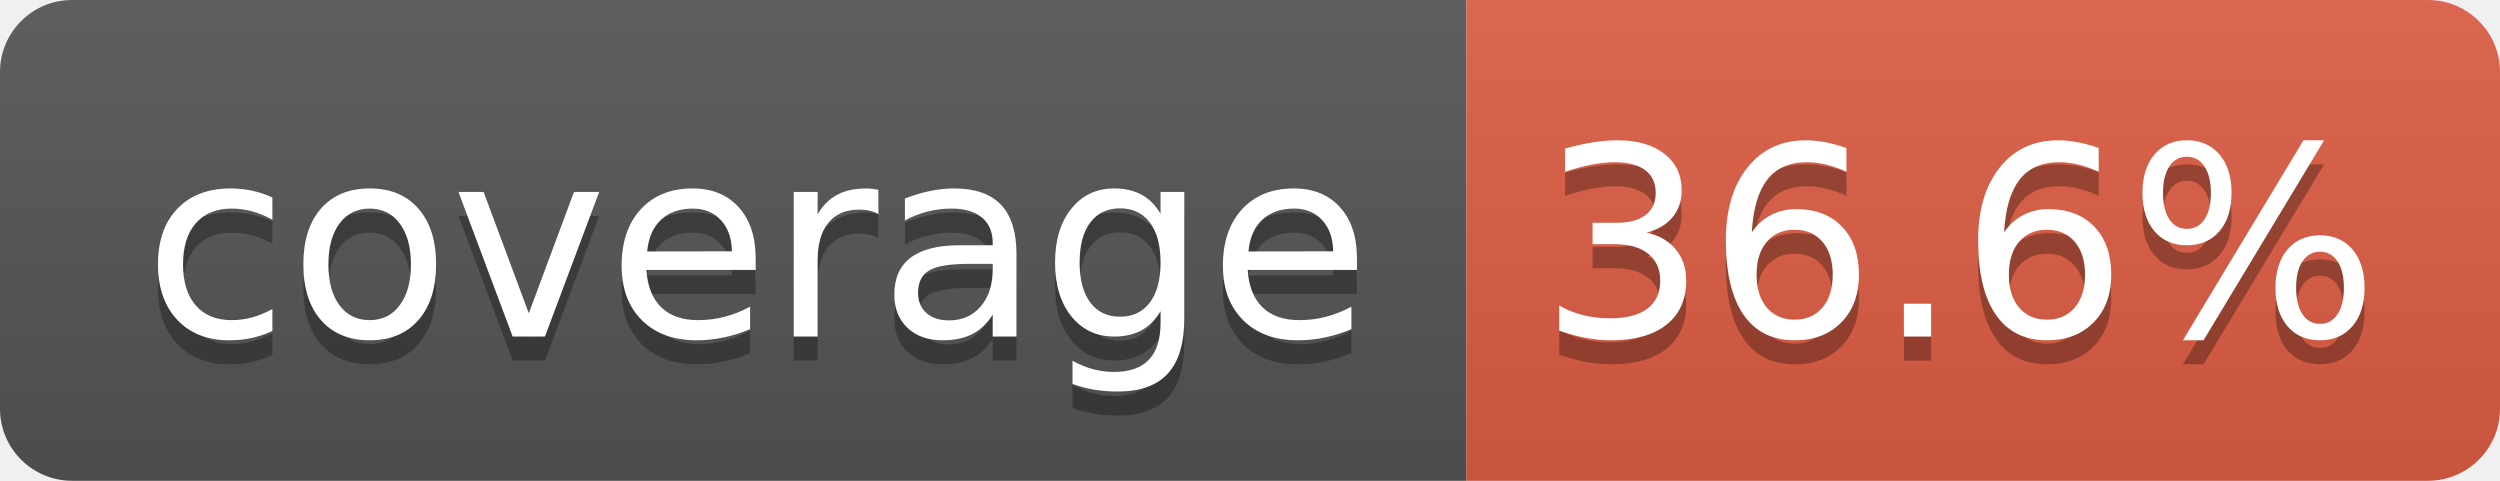
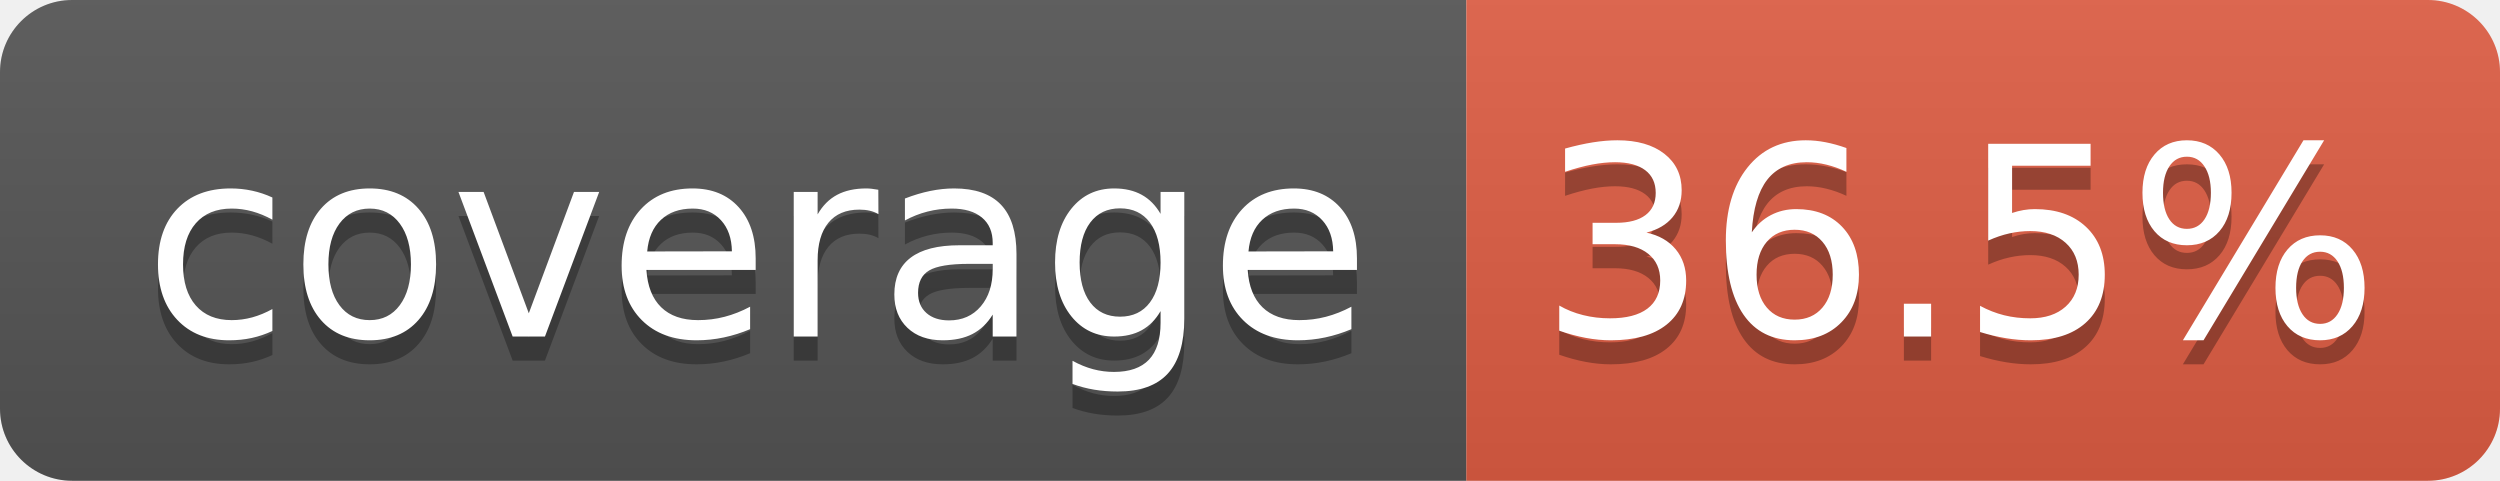
- <svg xmlns="http://www.w3.org/2000/svg" width="104" height="20" role="img" aria-label="coverage: 36.6%">
+ <svg xmlns="http://www.w3.org/2000/svg" width="104" height="20" role="img" aria-label="coverage: 36.5%">
  <linearGradient id="s" x2="0" y2="100%">
    <stop offset="0" stop-color="#bbb" stop-opacity=".1" />
    <stop offset="1" stop-opacity=".1" />
  </linearGradient>
  <clipPath id="r">
    <rect width="104" height="20" rx="3" fill="#fff" />
  </clipPath>
  <g clip-path="url(#r)">
    <rect width="61" height="20" fill="#555" />
    <rect x="61" width="43" height="20" fill="#e05d44" />
    <rect width="104" height="20" fill="url(#s)" />
  </g>
  <g fill="#fff" text-anchor="middle" font-family="Verdana,Geneva,DejaVu Sans,sans-serif" text-rendering="geometricPrecision" font-size="110">
    <text aria-hidden="true" x="315" y="150" fill="#010101" fill-opacity=".3" transform="scale(.1)" textLength="510">coverage</text>
    <text x="315" y="140" transform="scale(.1)" fill="#fff" textLength="510">coverage</text>
-     <text aria-hidden="true" x="815" y="150" fill="#010101" fill-opacity=".3" transform="scale(.1)" textLength="330">36.6%</text>
-     <text x="815" y="140" transform="scale(.1)" fill="#fff" textLength="330">36.6%</text>
+     <text aria-hidden="true" x="815" y="150" fill="#010101" fill-opacity=".3" transform="scale(.1)" textLength="330">36.5%</text>
+     <text x="815" y="140" transform="scale(.1)" fill="#fff" textLength="330">36.5%</text>
  </g>
</svg>
